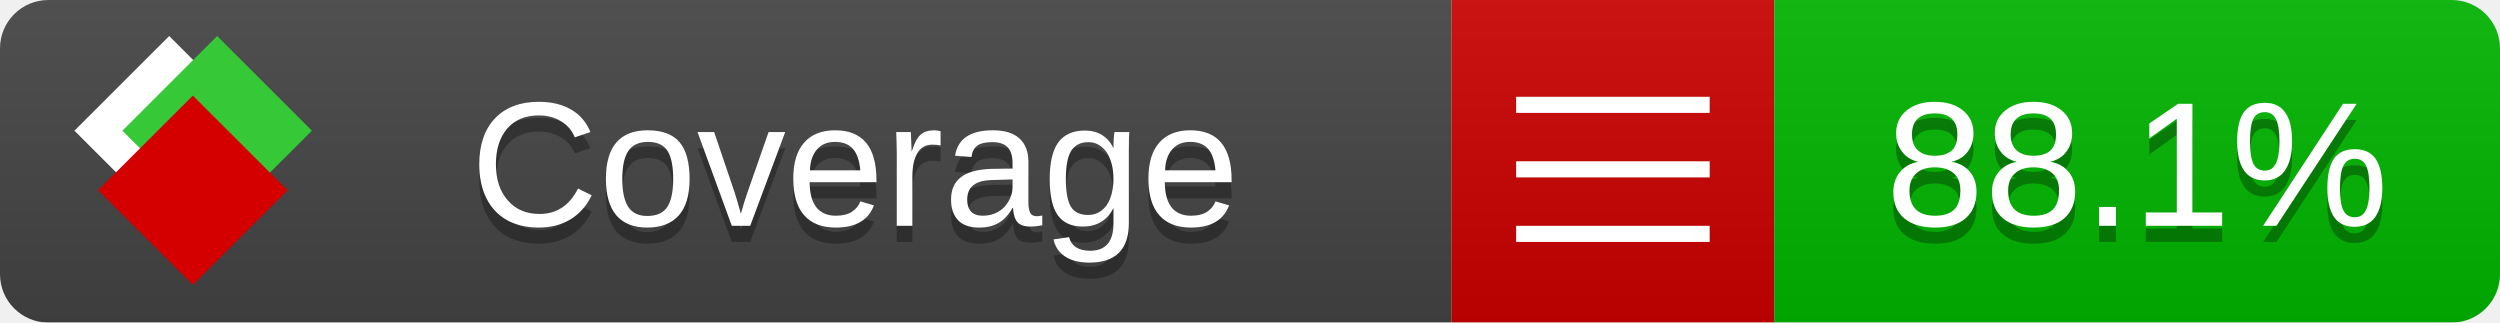
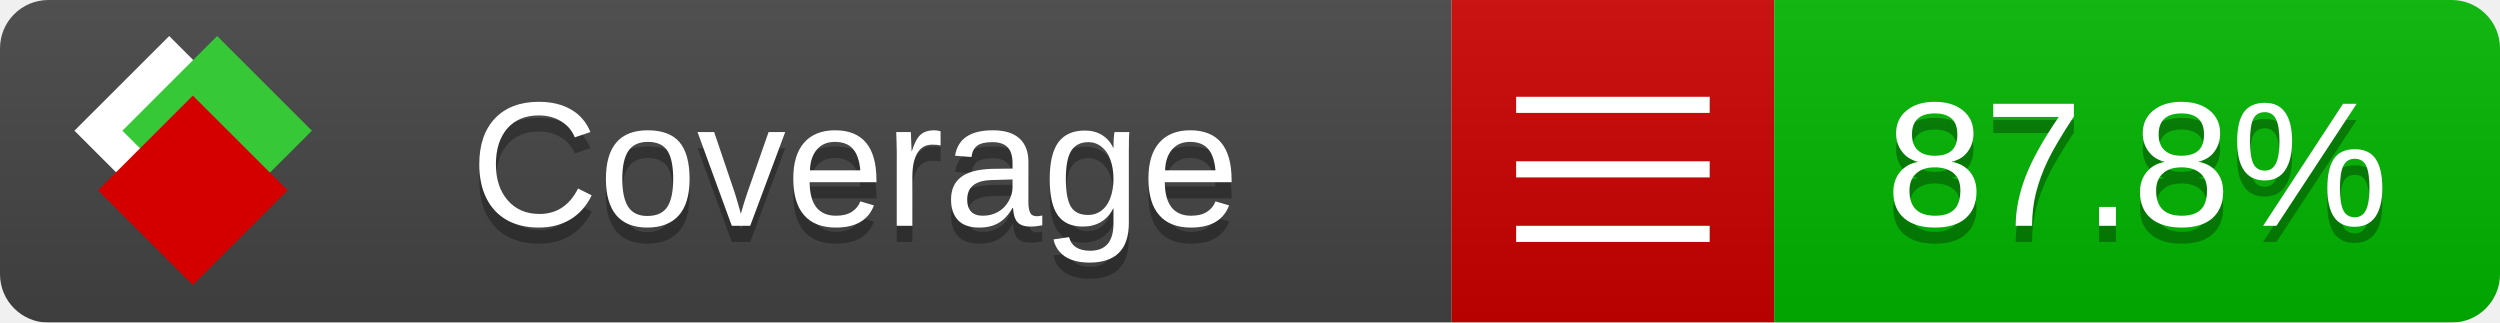
<svg xmlns="http://www.w3.org/2000/svg" xmlns:xlink="http://www.w3.org/1999/xlink" width="155" height="20">
  <style type="text/css">
          
            @keyframes fade1 {
                0% { visibility: visible; opacity: 1; }
               23% { visibility: visible; opacity: 1; }
               25% { visibility: hidden; opacity: 0; }
               48% { visibility: hidden; opacity: 0; }
               50% { visibility: hidden; opacity: 0; }
               73% { visibility: hidden; opacity: 0; }
               75% { visibility: hidden; opacity: 0; }
               98% { visibility: hidden; opacity: 0; }
              100% { visibility: visible; opacity: 1; }
            }
            @keyframes fade2 {
                0% { visibility: hidden; opacity: 0; }
               23% { visibility: hidden; opacity: 0; }
               25% { visibility: visible; opacity: 1; }
               48% { visibility: visible; opacity: 1; }
               50% { visibility: hidden; opacity: 0; }
               73% { visibility: hidden; opacity: 0; }
               75% { visibility: hidden; opacity: 0; }
               98% { visibility: hidden; opacity: 0; }
              100% { visibility: hidden; opacity: 0; }
            }
            @keyframes fade3 {
                0% { visibility: hidden; opacity: 0; }
               23% { visibility: hidden; opacity: 0; }
               25% { visibility: hidden; opacity: 0; }
               48% { visibility: hidden; opacity: 0; }
               50% { visibility: visible; opacity: 1; }
               73% { visibility: visible; opacity: 1; }
               75% { visibility: hidden; opacity: 0; }
               98% { visibility: hidden; opacity: 0; }
              100% { visibility: hidden; opacity: 0; }
            }
            @keyframes fade4 {
                0% { visibility: hidden; opacity: 0; }
               23% { visibility: hidden; opacity: 0; }
               25% { visibility: hidden; opacity: 0; }
               48% { visibility: hidden; opacity: 0; }
               50% { visibility: hidden; opacity: 0; }
               73% { visibility: hidden; opacity: 0; }
               75% { visibility: visible; opacity: 1; }
               98% { visibility: visible; opacity: 1; }
              100% { visibility: hidden; opacity: 0; }
            }
            .linecoverage {
                animation-duration: 15s;
                animation-name: fade1;
                animation-iteration-count: infinite;
            }
            .branchcoverage {
                animation-duration: 15s;
                animation-name: fade2;
                animation-iteration-count: infinite;
            }
            .methodcoverage {
                animation-duration: 15s;
                animation-name: fade3;
                animation-iteration-count: infinite;
            }
            .fullmethodcoverage {
                animation-duration: 15s;
                animation-name: fade4;
                animation-iteration-count: infinite;
            }
          
    </style>
  <defs>
    <linearGradient id="gradient" x2="0" y2="100%">
      <stop offset="0" stop-color="#bbb" stop-opacity=".1" />
      <stop offset="1" stop-opacity=".1" />
    </linearGradient>
    <linearGradient id="c">
      <stop offset="0" stop-color="#d40000" />
      <stop offset="1" stop-color="#ff2a2a" />
    </linearGradient>
    <linearGradient id="a">
      <stop offset="0" stop-color="#e0e0de" />
      <stop offset="1" stop-color="#fff" />
    </linearGradient>
    <linearGradient id="b">
      <stop offset="0" stop-color="#37c837" />
      <stop offset="1" stop-color="#217821" />
    </linearGradient>
    <linearGradient xlink:href="#a" id="e" x1="106.44" x2="69.96" y1="-11.96" y2="-46.84" gradientTransform="matrix(-.8426 -.00045 -.00045 -.8426 -94.27 -75.82)" gradientUnits="userSpaceOnUse" />
    <linearGradient xlink:href="#b" id="f" x1="56.19" x2="77.97" y1="-23.45" y2="10.62" gradientTransform="matrix(.8426 .00045 .00045 .8426 94.27 75.82)" gradientUnits="userSpaceOnUse" />
    <linearGradient xlink:href="#c" id="g" x1="79.98" x2="132.9" y1="10.79" y2="10.79" gradientTransform="matrix(.8426 .00045 .00045 .8426 94.27 75.82)" gradientUnits="userSpaceOnUse" />
    <mask id="mask">
      <rect width="155" height="20" rx="3" fill="#fff" />
    </mask>
    <g id="icon" transform="matrix(.04486 0 0 .04481 -.48 -.63)">
      <rect width="52.92" height="52.92" x="-109.72" y="-27.13" fill="url(#e)" transform="rotate(-135)" />
      <rect width="52.92" height="52.92" x="70.19" y="-39.18" fill="url(#f)" transform="rotate(45)" />
      <rect width="52.92" height="52.92" x="80.05" y="-15.74" fill="url(#g)" transform="rotate(45)" />
    </g>
  </defs>
  <g mask="url(#mask)">
    <rect x="0" y="0" width="90" height="20" fill="#444" />
    <rect x="90" y="0" width="20" height="20" fill="#c00" />
    <rect x="110" y="0" width="45" height="20" fill="#00B600" />
    <rect x="0" y="0" width="155" height="20" fill="url(#gradient)" />
  </g>
  <g>
    <path class="" stroke="#fff" d="M94 6.5 h12 M94 10.5 h12 M94 14.5 h12" />
  </g>
  <g fill="#fff" text-anchor="middle" font-family="Verdana,Arial,Geneva,sans-serif" font-size="11">
    <a xlink:href="https://github.com/danielpalme/ReportGenerator" target="_top">
      <use xlink:href="#icon" transform="translate(3,1) scale(3.5)" />
    </a>
    <text x="53" y="15" fill="#010101" fill-opacity=".3">Coverage</text>
    <text x="53" y="14" fill="#fff">Coverage</text>
-     <text class="" x="132.5" y="15" fill="#010101" fill-opacity=".3">88.1%</text>
-     <text class="" x="132.5" y="14">88.1%</text>
+     <text class="" x="132.5" y="15" fill="#010101" fill-opacity=".3">87.8%</text>
+     <text class="" x="132.5" y="14">87.8%</text>
  </g>
  <g>
    <rect class="" x="90" y="0" width="65" height="20" fill-opacity="0" />
  </g>
</svg>
